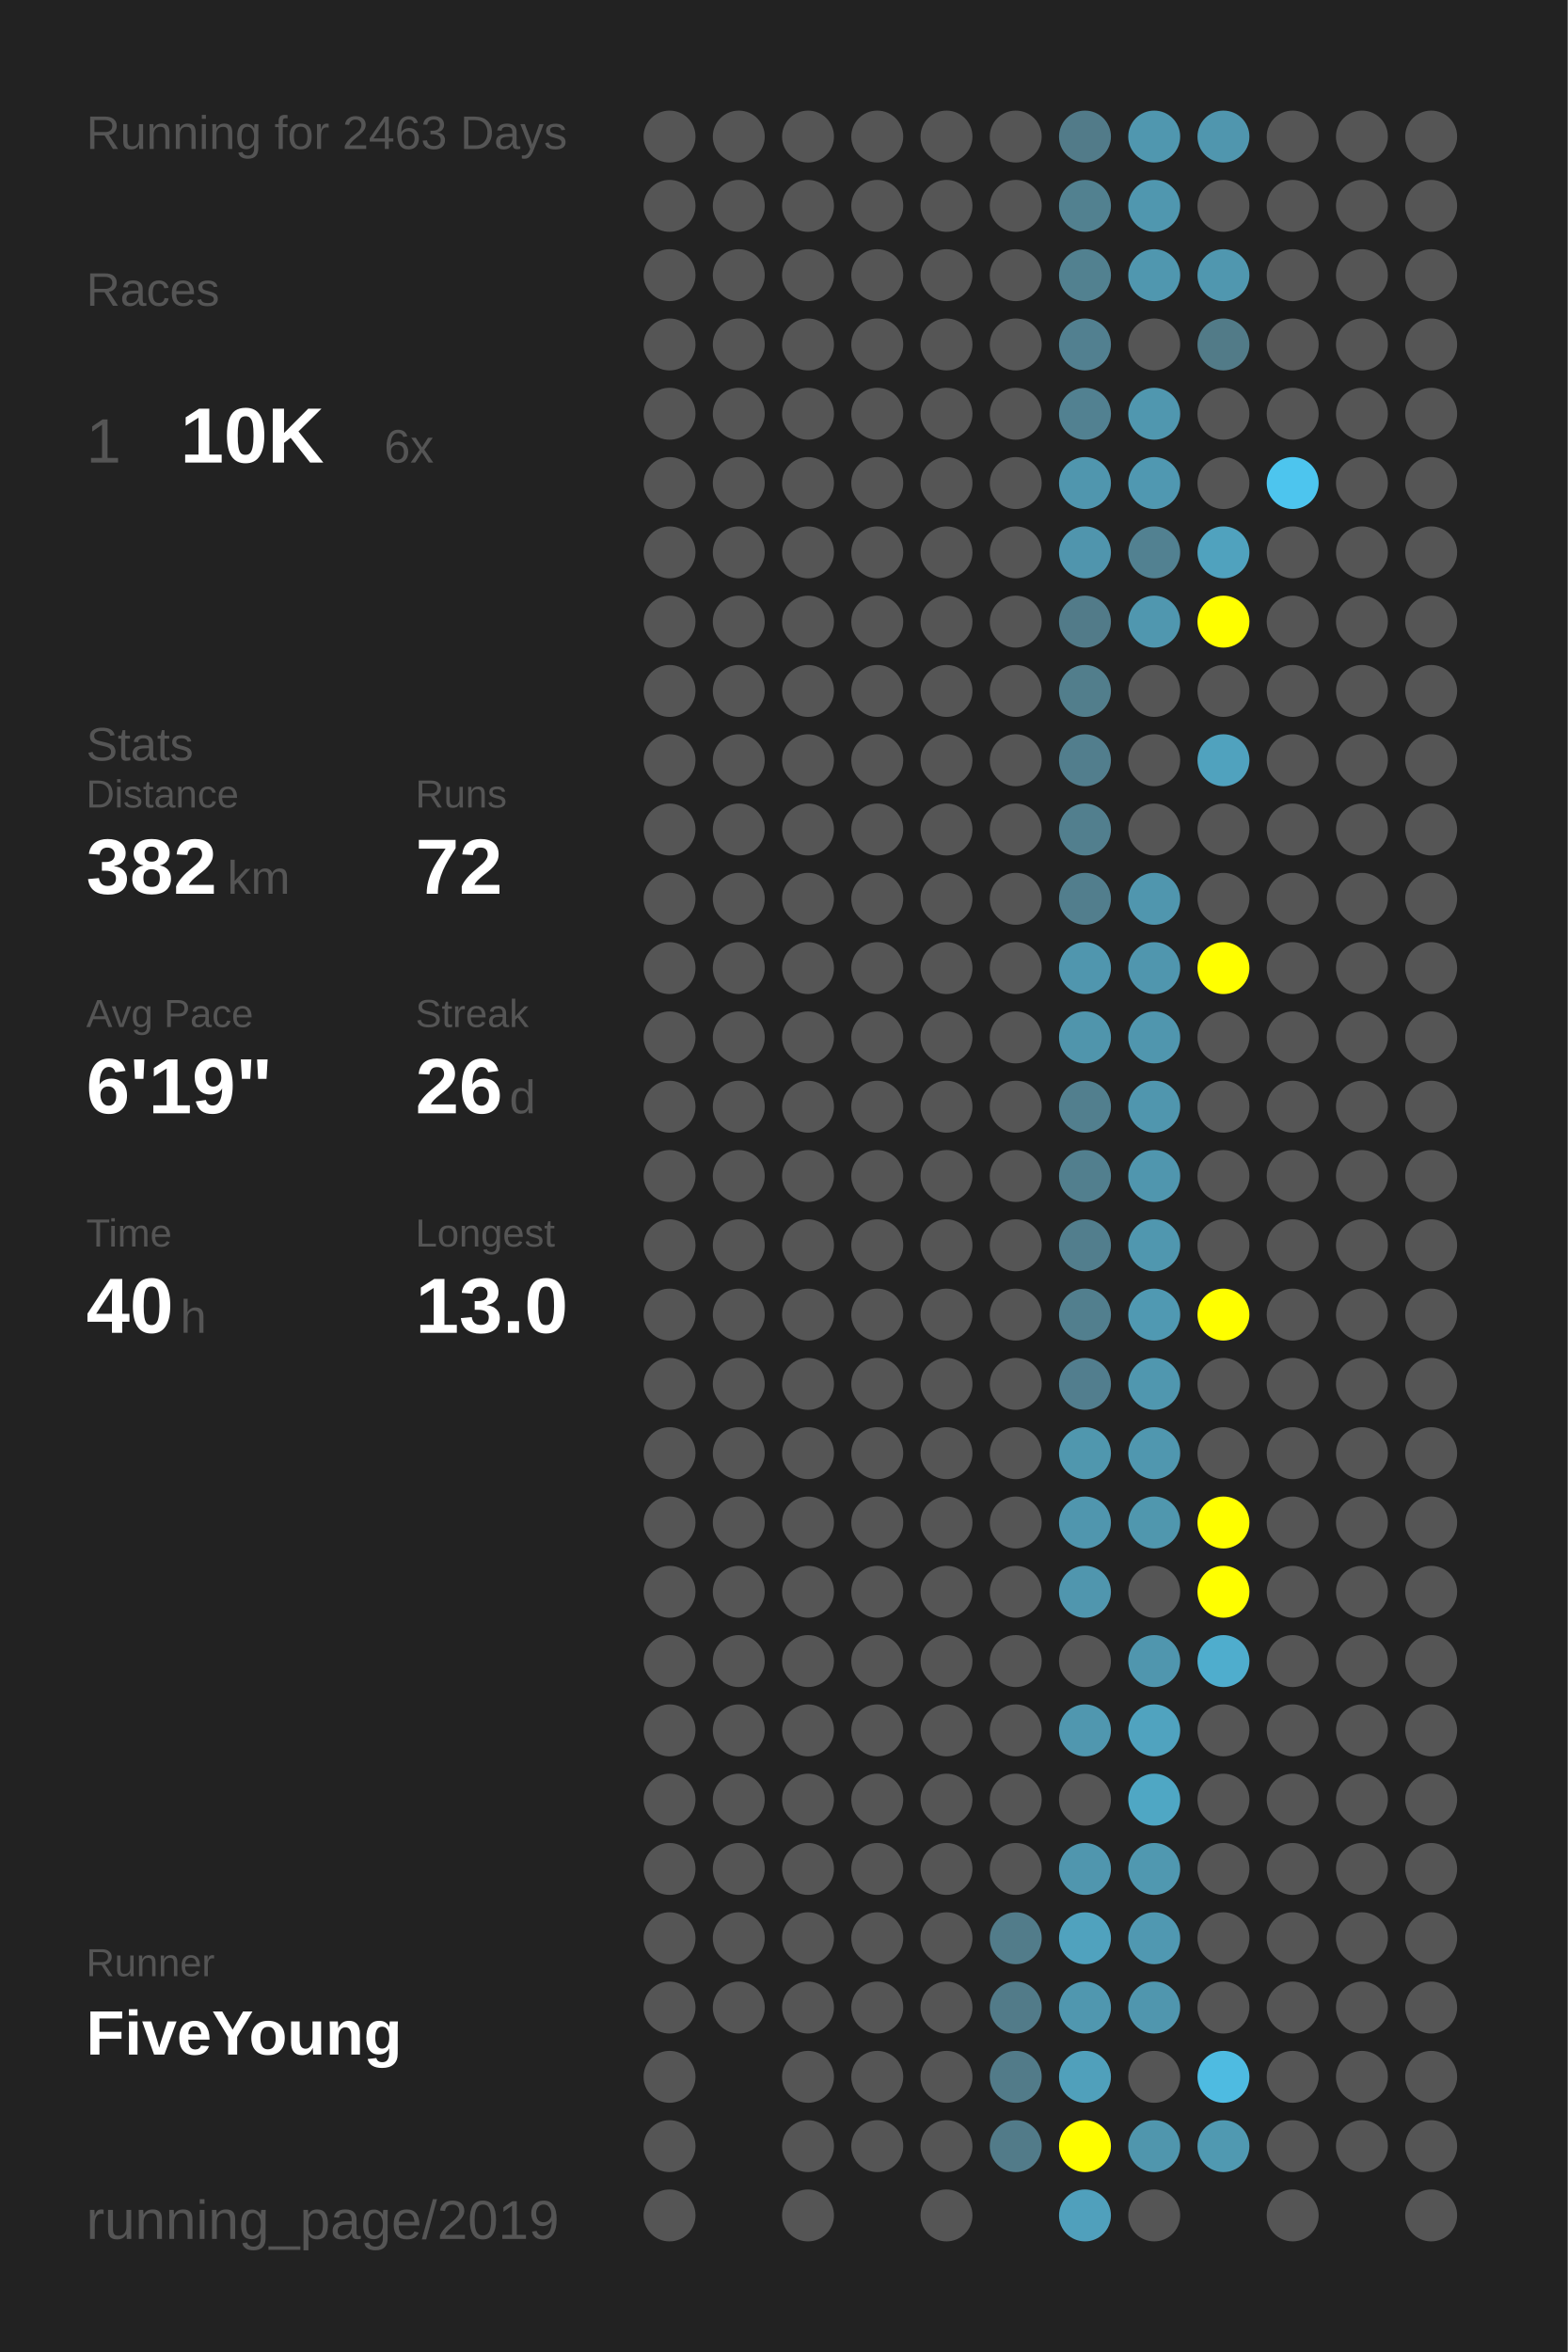
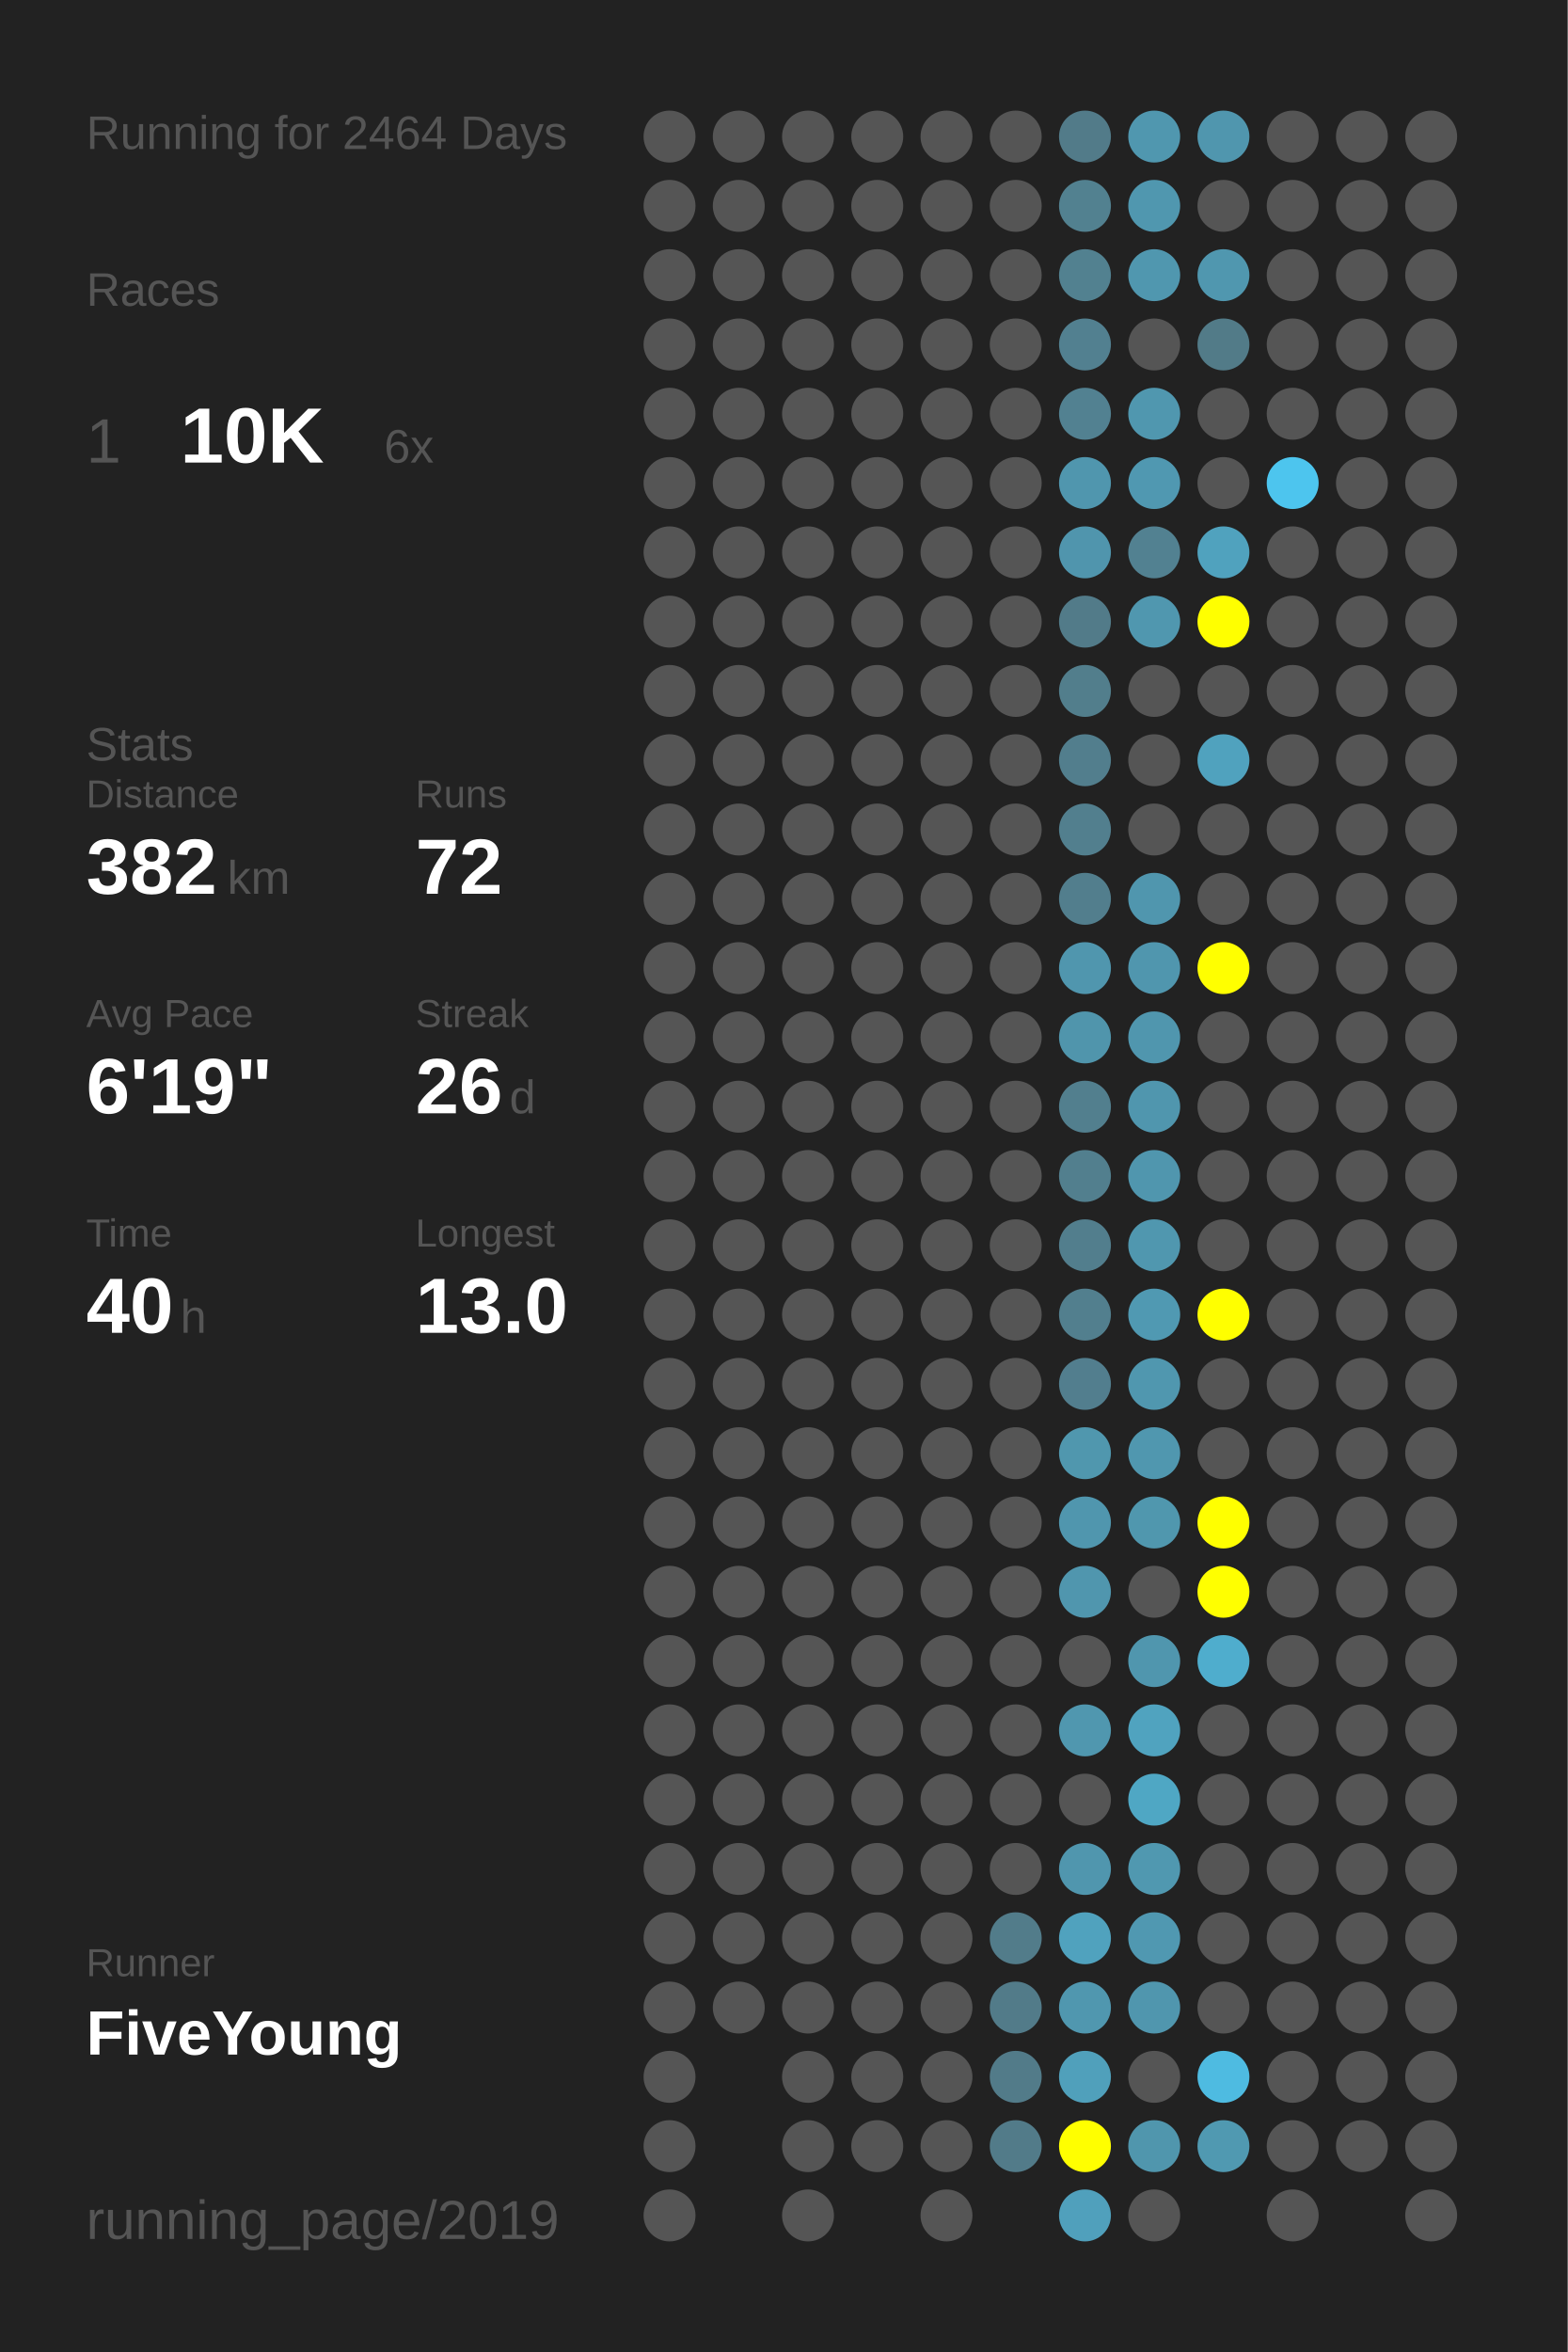
<svg xmlns="http://www.w3.org/2000/svg" baseProfile="full" height="300mm" version="1.1" viewBox="0,0,200,300" width="200mm">
  <defs />
  <rect fill="#222222" height="300" width="200" x="0" y="0" />
-   <text fill="#555555" style="font-size:6px; font-family:Arial;" x="11" y="19">Running for 2463 Days</text>
+   <text fill="#555555" style="font-size:6px; font-family:Arial;" x="11" y="19">Running for 2464 Days</text>
  <text fill="#555555" style="font-size:6px; font-family:Arial;" x="11" y="39">Races</text>
  <text fill="#555555" style="font-size:8px; font-family:Arial;" x="11" y="59">1</text>
  <text fill="#FFFFFF" style="font-size:10px; font-family:Arial; font-weight:bold;" x="23" y="59">10K</text>
  <text fill="#555555" style="font-size:6px; font-family:Arial;" x="49" y="59">6x</text>
  <text fill="#555555" style="font-size:6px; font-family:Arial;" x="11" y="97">Stats</text>
  <text fill="#555555" style="font-size:5px; font-family:Arial;" x="11" y="103">Distance</text>
  <text fill="#FFFFFF" style="font-size:10px; font-family:Arial; font-weight:bold;" x="11" y="114">382</text>
  <text fill="#555555" style="font-size:6px; font-family:Arial;" x="29" y="114">km</text>
  <text fill="#555555" style="font-size:5px; font-family:Arial;" x="53" y="103">Runs</text>
  <text fill="#FFFFFF" style="font-size:10px; font-family:Arial; font-weight:bold;" x="53" y="114">72</text>
  <text fill="#555555" style="font-size:5px; font-family:Arial;" x="11" y="131">Avg Pace</text>
  <text fill="#FFFFFF" style="font-size:10px; font-family:Arial; font-weight:bold;" x="11" y="142">6'19"</text>
  <text fill="#555555" style="font-size:5px; font-family:Arial;" x="53" y="131">Streak</text>
  <text fill="#FFFFFF" style="font-size:10px; font-family:Arial; font-weight:bold;" x="53" y="142">26</text>
  <text fill="#555555" style="font-size:6px; font-family:Arial;" x="65" y="142">d</text>
  <text fill="#555555" style="font-size:5px; font-family:Arial;" x="11" y="159">Time</text>
  <text fill="#FFFFFF" style="font-size:10px; font-family:Arial; font-weight:bold;" x="11" y="170">40</text>
  <text fill="#555555" style="font-size:6px; font-family:Arial;" x="23" y="170">h</text>
  <text fill="#555555" style="font-size:5px; font-family:Arial;" x="53" y="159">Longest</text>
  <text fill="#FFFFFF" style="font-size:10px; font-family:Arial; font-weight:bold;" x="53" y="170">13.0</text>
  <text fill="#555555" style="font-size:5px; font-family:Arial;" x="11" y="252.065">Runner</text>
  <text fill="#FFFFFF" style="font-size:8px; font-family:Arial; font-weight:bold;" x="11" y="262.065">FiveYoung</text>
  <text fill="#555555" style="font-size:7px; font-family:Arial;" x="11" y="285.581">running_page/2019</text>
  <circle cx="85.417" cy="17.419" fill="#555555" r="3.312" />
  <circle cx="85.417" cy="26.258" fill="#555555" r="3.312" />
  <circle cx="85.417" cy="35.097" fill="#555555" r="3.312" />
  <circle cx="85.417" cy="43.935" fill="#555555" r="3.312" />
  <circle cx="85.417" cy="52.774" fill="#555555" r="3.312" />
  <circle cx="85.417" cy="61.613" fill="#555555" r="3.312" />
  <circle cx="85.417" cy="70.452" fill="#555555" r="3.312" />
  <circle cx="85.417" cy="79.29" fill="#555555" r="3.312" />
  <circle cx="85.417" cy="88.129" fill="#555555" r="3.312" />
  <circle cx="85.417" cy="96.968" fill="#555555" r="3.312" />
  <circle cx="85.417" cy="105.806" fill="#555555" r="3.312" />
  <circle cx="85.417" cy="114.645" fill="#555555" r="3.312" />
  <circle cx="85.417" cy="123.484" fill="#555555" r="3.312" />
  <circle cx="85.417" cy="132.323" fill="#555555" r="3.312" />
  <circle cx="85.417" cy="141.161" fill="#555555" r="3.312" />
  <circle cx="85.417" cy="150" fill="#555555" r="3.312" />
  <circle cx="85.417" cy="158.839" fill="#555555" r="3.312" />
  <circle cx="85.417" cy="167.677" fill="#555555" r="3.312" />
  <circle cx="85.417" cy="176.516" fill="#555555" r="3.312" />
  <circle cx="85.417" cy="185.355" fill="#555555" r="3.312" />
  <circle cx="85.417" cy="194.194" fill="#555555" r="3.312" />
  <circle cx="85.417" cy="203.032" fill="#555555" r="3.312" />
  <circle cx="85.417" cy="211.871" fill="#555555" r="3.312" />
  <circle cx="85.417" cy="220.71" fill="#555555" r="3.312" />
  <circle cx="85.417" cy="229.548" fill="#555555" r="3.312" />
  <circle cx="85.417" cy="238.387" fill="#555555" r="3.312" />
  <circle cx="85.417" cy="247.226" fill="#555555" r="3.312" />
  <circle cx="85.417" cy="256.065" fill="#555555" r="3.312" />
  <circle cx="85.417" cy="264.903" fill="#555555" r="3.312" />
  <circle cx="85.417" cy="273.742" fill="#555555" r="3.312" />
  <circle cx="85.417" cy="282.581" fill="#555555" r="3.312" />
  <circle cx="94.25" cy="17.419" fill="#555555" r="3.312" />
  <circle cx="94.25" cy="26.258" fill="#555555" r="3.312" />
  <circle cx="94.25" cy="35.097" fill="#555555" r="3.312" />
  <circle cx="94.25" cy="43.935" fill="#555555" r="3.312" />
  <circle cx="94.25" cy="52.774" fill="#555555" r="3.312" />
  <circle cx="94.25" cy="61.613" fill="#555555" r="3.312" />
  <circle cx="94.25" cy="70.452" fill="#555555" r="3.312" />
  <circle cx="94.25" cy="79.29" fill="#555555" r="3.312" />
  <circle cx="94.25" cy="88.129" fill="#555555" r="3.312" />
  <circle cx="94.25" cy="96.968" fill="#555555" r="3.312" />
  <circle cx="94.25" cy="105.806" fill="#555555" r="3.312" />
  <circle cx="94.25" cy="114.645" fill="#555555" r="3.312" />
  <circle cx="94.25" cy="123.484" fill="#555555" r="3.312" />
  <circle cx="94.25" cy="132.323" fill="#555555" r="3.312" />
  <circle cx="94.25" cy="141.161" fill="#555555" r="3.312" />
  <circle cx="94.25" cy="150" fill="#555555" r="3.312" />
  <circle cx="94.25" cy="158.839" fill="#555555" r="3.312" />
  <circle cx="94.25" cy="167.677" fill="#555555" r="3.312" />
  <circle cx="94.25" cy="176.516" fill="#555555" r="3.312" />
  <circle cx="94.25" cy="185.355" fill="#555555" r="3.312" />
  <circle cx="94.25" cy="194.194" fill="#555555" r="3.312" />
  <circle cx="94.25" cy="203.032" fill="#555555" r="3.312" />
  <circle cx="94.25" cy="211.871" fill="#555555" r="3.312" />
  <circle cx="94.25" cy="220.71" fill="#555555" r="3.312" />
  <circle cx="94.25" cy="229.548" fill="#555555" r="3.312" />
  <circle cx="94.25" cy="238.387" fill="#555555" r="3.312" />
  <circle cx="94.25" cy="247.226" fill="#555555" r="3.312" />
  <circle cx="94.25" cy="256.065" fill="#555555" r="3.312" />
  <circle cx="103.083" cy="17.419" fill="#555555" r="3.312" />
  <circle cx="103.083" cy="26.258" fill="#555555" r="3.312" />
  <circle cx="103.083" cy="35.097" fill="#555555" r="3.312" />
  <circle cx="103.083" cy="43.935" fill="#555555" r="3.312" />
  <circle cx="103.083" cy="52.774" fill="#555555" r="3.312" />
  <circle cx="103.083" cy="61.613" fill="#555555" r="3.312" />
  <circle cx="103.083" cy="70.452" fill="#555555" r="3.312" />
  <circle cx="103.083" cy="79.29" fill="#555555" r="3.312" />
  <circle cx="103.083" cy="88.129" fill="#555555" r="3.312" />
  <circle cx="103.083" cy="96.968" fill="#555555" r="3.312" />
  <circle cx="103.083" cy="105.806" fill="#555555" r="3.312" />
  <circle cx="103.083" cy="114.645" fill="#555555" r="3.312" />
  <circle cx="103.083" cy="123.484" fill="#555555" r="3.312" />
  <circle cx="103.083" cy="132.323" fill="#555555" r="3.312" />
  <circle cx="103.083" cy="141.161" fill="#555555" r="3.312" />
  <circle cx="103.083" cy="150" fill="#555555" r="3.312" />
  <circle cx="103.083" cy="158.839" fill="#555555" r="3.312" />
  <circle cx="103.083" cy="167.677" fill="#555555" r="3.312" />
  <circle cx="103.083" cy="176.516" fill="#555555" r="3.312" />
  <circle cx="103.083" cy="185.355" fill="#555555" r="3.312" />
  <circle cx="103.083" cy="194.194" fill="#555555" r="3.312" />
  <circle cx="103.083" cy="203.032" fill="#555555" r="3.312" />
  <circle cx="103.083" cy="211.871" fill="#555555" r="3.312" />
  <circle cx="103.083" cy="220.71" fill="#555555" r="3.312" />
  <circle cx="103.083" cy="229.548" fill="#555555" r="3.312" />
  <circle cx="103.083" cy="238.387" fill="#555555" r="3.312" />
  <circle cx="103.083" cy="247.226" fill="#555555" r="3.312" />
  <circle cx="103.083" cy="256.065" fill="#555555" r="3.312" />
  <circle cx="103.083" cy="264.903" fill="#555555" r="3.312" />
  <circle cx="103.083" cy="273.742" fill="#555555" r="3.312" />
  <circle cx="103.083" cy="282.581" fill="#555555" r="3.312" />
  <circle cx="111.917" cy="17.419" fill="#555555" r="3.312" />
  <circle cx="111.917" cy="26.258" fill="#555555" r="3.312" />
  <circle cx="111.917" cy="35.097" fill="#555555" r="3.312" />
  <circle cx="111.917" cy="43.935" fill="#555555" r="3.312" />
  <circle cx="111.917" cy="52.774" fill="#555555" r="3.312" />
  <circle cx="111.917" cy="61.613" fill="#555555" r="3.312" />
  <circle cx="111.917" cy="70.452" fill="#555555" r="3.312" />
  <circle cx="111.917" cy="79.29" fill="#555555" r="3.312" />
  <circle cx="111.917" cy="88.129" fill="#555555" r="3.312" />
  <circle cx="111.917" cy="96.968" fill="#555555" r="3.312" />
  <circle cx="111.917" cy="105.806" fill="#555555" r="3.312" />
  <circle cx="111.917" cy="114.645" fill="#555555" r="3.312" />
  <circle cx="111.917" cy="123.484" fill="#555555" r="3.312" />
  <circle cx="111.917" cy="132.323" fill="#555555" r="3.312" />
  <circle cx="111.917" cy="141.161" fill="#555555" r="3.312" />
  <circle cx="111.917" cy="150" fill="#555555" r="3.312" />
  <circle cx="111.917" cy="158.839" fill="#555555" r="3.312" />
  <circle cx="111.917" cy="167.677" fill="#555555" r="3.312" />
  <circle cx="111.917" cy="176.516" fill="#555555" r="3.312" />
  <circle cx="111.917" cy="185.355" fill="#555555" r="3.312" />
  <circle cx="111.917" cy="194.194" fill="#555555" r="3.312" />
  <circle cx="111.917" cy="203.032" fill="#555555" r="3.312" />
  <circle cx="111.917" cy="211.871" fill="#555555" r="3.312" />
  <circle cx="111.917" cy="220.71" fill="#555555" r="3.312" />
  <circle cx="111.917" cy="229.548" fill="#555555" r="3.312" />
  <circle cx="111.917" cy="238.387" fill="#555555" r="3.312" />
  <circle cx="111.917" cy="247.226" fill="#555555" r="3.312" />
  <circle cx="111.917" cy="256.065" fill="#555555" r="3.312" />
  <circle cx="111.917" cy="264.903" fill="#555555" r="3.312" />
  <circle cx="111.917" cy="273.742" fill="#555555" r="3.312" />
  <circle cx="120.75" cy="17.419" fill="#555555" r="3.312" />
  <circle cx="120.75" cy="26.258" fill="#555555" r="3.312" />
  <circle cx="120.75" cy="35.097" fill="#555555" r="3.312" />
  <circle cx="120.75" cy="43.935" fill="#555555" r="3.312" />
  <circle cx="120.75" cy="52.774" fill="#555555" r="3.312" />
  <circle cx="120.75" cy="61.613" fill="#555555" r="3.312" />
  <circle cx="120.75" cy="70.452" fill="#555555" r="3.312" />
  <circle cx="120.75" cy="79.29" fill="#555555" r="3.312" />
  <circle cx="120.75" cy="88.129" fill="#555555" r="3.312" />
  <circle cx="120.75" cy="96.968" fill="#555555" r="3.312" />
  <circle cx="120.75" cy="105.806" fill="#555555" r="3.312" />
  <circle cx="120.75" cy="114.645" fill="#555555" r="3.312" />
  <circle cx="120.75" cy="123.484" fill="#555555" r="3.312" />
  <circle cx="120.75" cy="132.323" fill="#555555" r="3.312" />
  <circle cx="120.75" cy="141.161" fill="#555555" r="3.312" />
  <circle cx="120.75" cy="150" fill="#555555" r="3.312" />
  <circle cx="120.75" cy="158.839" fill="#555555" r="3.312" />
  <circle cx="120.75" cy="167.677" fill="#555555" r="3.312" />
  <circle cx="120.75" cy="176.516" fill="#555555" r="3.312" />
  <circle cx="120.75" cy="185.355" fill="#555555" r="3.312" />
  <circle cx="120.75" cy="194.194" fill="#555555" r="3.312" />
  <circle cx="120.75" cy="203.032" fill="#555555" r="3.312" />
  <circle cx="120.75" cy="211.871" fill="#555555" r="3.312" />
  <circle cx="120.75" cy="220.71" fill="#555555" r="3.312" />
  <circle cx="120.75" cy="229.548" fill="#555555" r="3.312" />
  <circle cx="120.75" cy="238.387" fill="#555555" r="3.312" />
  <circle cx="120.75" cy="247.226" fill="#555555" r="3.312" />
  <circle cx="120.75" cy="256.065" fill="#555555" r="3.312" />
  <circle cx="120.75" cy="264.903" fill="#555555" r="3.312" />
  <circle cx="120.75" cy="273.742" fill="#555555" r="3.312" />
  <circle cx="120.75" cy="282.581" fill="#555555" r="3.312" />
  <circle cx="129.583" cy="17.419" fill="#555555" r="3.312" />
  <circle cx="129.583" cy="26.258" fill="#555555" r="3.312" />
  <circle cx="129.583" cy="35.097" fill="#555555" r="3.312" />
  <circle cx="129.583" cy="43.935" fill="#555555" r="3.312" />
  <circle cx="129.583" cy="52.774" fill="#555555" r="3.312" />
  <circle cx="129.583" cy="61.613" fill="#555555" r="3.312" />
  <circle cx="129.583" cy="70.452" fill="#555555" r="3.312" />
  <circle cx="129.583" cy="79.29" fill="#555555" r="3.312" />
  <circle cx="129.583" cy="88.129" fill="#555555" r="3.312" />
  <circle cx="129.583" cy="96.968" fill="#555555" r="3.312" />
  <circle cx="129.583" cy="105.806" fill="#555555" r="3.312" />
  <circle cx="129.583" cy="114.645" fill="#555555" r="3.312" />
  <circle cx="129.583" cy="123.484" fill="#555555" r="3.312" />
  <circle cx="129.583" cy="132.323" fill="#555555" r="3.312" />
  <circle cx="129.583" cy="141.161" fill="#555555" r="3.312" />
  <circle cx="129.583" cy="150" fill="#555555" r="3.312" />
  <circle cx="129.583" cy="158.839" fill="#555555" r="3.312" />
  <circle cx="129.583" cy="167.677" fill="#555555" r="3.312" />
  <circle cx="129.583" cy="176.516" fill="#555555" r="3.312" />
  <circle cx="129.583" cy="185.355" fill="#555555" r="3.312" />
  <circle cx="129.583" cy="194.194" fill="#555555" r="3.312" />
  <circle cx="129.583" cy="203.032" fill="#555555" r="3.312" />
  <circle cx="129.583" cy="211.871" fill="#555555" r="3.312" />
  <circle cx="129.583" cy="220.71" fill="#555555" r="3.312" />
  <circle cx="129.583" cy="229.548" fill="#555555" r="3.312" />
  <circle cx="129.583" cy="238.387" fill="#555555" r="3.312" />
  <circle cx="129.583" cy="247.226" fill="#527c8a" r="3.312" />
  <circle cx="129.583" cy="256.065" fill="#527b89" r="3.312" />
  <circle cx="129.583" cy="264.903" fill="#527b89" r="3.312" />
  <circle cx="129.583" cy="273.742" fill="#527b89" r="3.312" />
  <circle cx="138.417" cy="17.419" fill="#527b89" r="3.312" />
  <circle cx="138.417" cy="26.258" fill="#528190" r="3.312" />
  <circle cx="138.417" cy="35.097" fill="#528190" r="3.312" />
  <circle cx="138.417" cy="43.935" fill="#528090" r="3.312" />
  <circle cx="138.417" cy="52.774" fill="#528191" r="3.312" />
  <circle cx="138.417" cy="61.613" fill="#5096ae" r="3.312" />
  <circle cx="138.417" cy="70.452" fill="#5095ad" r="3.312" />
  <circle cx="138.417" cy="79.29" fill="#527b89" r="3.312" />
  <circle cx="138.417" cy="88.129" fill="#527e8c" r="3.312" />
  <circle cx="138.417" cy="96.968" fill="#527e8d" r="3.312" />
  <circle cx="138.417" cy="105.806" fill="#527f8e" r="3.312" />
  <circle cx="138.417" cy="114.645" fill="#527e8d" r="3.312" />
  <circle cx="138.417" cy="123.484" fill="#5096ae" r="3.312" />
  <circle cx="138.417" cy="132.323" fill="#5095ac" r="3.312" />
  <circle cx="138.417" cy="141.161" fill="#527f8e" r="3.312" />
  <circle cx="138.417" cy="150" fill="#527f8e" r="3.312" />
  <circle cx="138.417" cy="158.839" fill="#527e8d" r="3.312" />
  <circle cx="138.417" cy="167.677" fill="#527f8e" r="3.312" />
  <circle cx="138.417" cy="176.516" fill="#527e8e" r="3.312" />
  <circle cx="138.417" cy="185.355" fill="#5097ae" r="3.312" />
  <circle cx="138.417" cy="194.194" fill="#5096ae" r="3.312" />
  <circle cx="138.417" cy="203.032" fill="#5096ae" r="3.312" />
  <circle cx="138.417" cy="211.871" fill="#555555" r="3.312" />
  <circle cx="138.417" cy="220.71" fill="#5097af" r="3.312" />
  <circle cx="138.417" cy="229.548" fill="#555555" r="3.312" />
  <circle cx="138.417" cy="238.387" fill="#5096ae" r="3.312" />
  <circle cx="138.417" cy="247.226" fill="#50a2be" r="3.312" />
  <circle cx="138.417" cy="256.065" fill="#5097af" r="3.312" />
  <circle cx="138.417" cy="264.903" fill="#50a0bb" r="3.312" />
  <circle cx="138.417" cy="273.742" fill="#FFFF00" r="3.312" />
  <circle cx="138.417" cy="282.581" fill="#50a0bc" r="3.312" />
  <circle cx="147.25" cy="17.419" fill="#5097af" r="3.312" />
  <circle cx="147.25" cy="26.258" fill="#5097af" r="3.312" />
  <circle cx="147.25" cy="35.097" fill="#5097af" r="3.312" />
  <circle cx="147.25" cy="43.935" fill="#555555" r="3.312" />
  <circle cx="147.25" cy="52.774" fill="#5097af" r="3.312" />
  <circle cx="147.25" cy="61.613" fill="#5098b1" r="3.312" />
  <circle cx="147.25" cy="70.452" fill="#528191" r="3.312" />
  <circle cx="147.25" cy="79.29" fill="#5097af" r="3.312" />
  <circle cx="147.25" cy="88.129" fill="#555555" r="3.312" />
  <circle cx="147.25" cy="96.968" fill="#555555" r="3.312" />
  <circle cx="147.25" cy="105.806" fill="#555555" r="3.312" />
  <circle cx="147.25" cy="114.645" fill="#5096ae" r="3.312" />
  <circle cx="147.25" cy="123.484" fill="#5096ae" r="3.312" />
  <circle cx="147.25" cy="132.323" fill="#5096ae" r="3.312" />
  <circle cx="147.25" cy="141.161" fill="#5096ae" r="3.312" />
  <circle cx="147.25" cy="150" fill="#5096ae" r="3.312" />
  <circle cx="147.25" cy="158.839" fill="#5097af" r="3.312" />
  <circle cx="147.25" cy="167.677" fill="#5099b2" r="3.312" />
  <circle cx="147.25" cy="176.516" fill="#5097af" r="3.312" />
  <circle cx="147.25" cy="185.355" fill="#5097af" r="3.312" />
  <circle cx="147.25" cy="194.194" fill="#5097ae" r="3.312" />
  <circle cx="147.25" cy="203.032" fill="#555555" r="3.312" />
  <circle cx="147.25" cy="211.871" fill="#5096ae" r="3.312" />
  <circle cx="147.25" cy="220.71" fill="#50a3bf" r="3.312" />
  <circle cx="147.25" cy="229.548" fill="#4fa7c4" r="3.312" />
  <circle cx="147.25" cy="238.387" fill="#5098b0" r="3.312" />
  <circle cx="147.25" cy="247.226" fill="#5098b1" r="3.312" />
  <circle cx="147.25" cy="256.065" fill="#5096ae" r="3.312" />
  <circle cx="147.25" cy="264.903" fill="#555555" r="3.312" />
  <circle cx="147.25" cy="273.742" fill="#5096ad" r="3.312" />
  <circle cx="147.25" cy="282.581" fill="#555555" r="3.312" />
  <circle cx="156.083" cy="17.419" fill="#5096ae" r="3.312" />
  <circle cx="156.083" cy="26.258" fill="#555555" r="3.312" />
  <circle cx="156.083" cy="35.097" fill="#5097af" r="3.312" />
  <circle cx="156.083" cy="43.935" fill="#527b88" r="3.312" />
  <circle cx="156.083" cy="52.774" fill="#555555" r="3.312" />
  <circle cx="156.083" cy="61.613" fill="#555555" r="3.312" />
  <circle cx="156.083" cy="70.452" fill="#50a2be" r="3.312" />
  <circle cx="156.083" cy="79.29" fill="#FFFF00" r="3.312" />
  <circle cx="156.083" cy="88.129" fill="#555555" r="3.312" />
  <circle cx="156.083" cy="96.968" fill="#50a2be" r="3.312" />
  <circle cx="156.083" cy="105.806" fill="#555555" r="3.312" />
  <circle cx="156.083" cy="114.645" fill="#555555" r="3.312" />
  <circle cx="156.083" cy="123.484" fill="#FFFF00" r="3.312" />
  <circle cx="156.083" cy="132.323" fill="#555555" r="3.312" />
  <circle cx="156.083" cy="141.161" fill="#555555" r="3.312" />
  <circle cx="156.083" cy="150" fill="#555555" r="3.312" />
  <circle cx="156.083" cy="158.839" fill="#555555" r="3.312" />
  <circle cx="156.083" cy="167.677" fill="#FFFF00" r="3.312" />
  <circle cx="156.083" cy="176.516" fill="#555555" r="3.312" />
  <circle cx="156.083" cy="185.355" fill="#555555" r="3.312" />
  <circle cx="156.083" cy="194.194" fill="#FFFF00" r="3.312" />
  <circle cx="156.083" cy="203.032" fill="#FFFF00" r="3.312" />
  <circle cx="156.083" cy="211.871" fill="#4fadcd" r="3.312" />
  <circle cx="156.083" cy="220.71" fill="#555555" r="3.312" />
  <circle cx="156.083" cy="229.548" fill="#555555" r="3.312" />
  <circle cx="156.083" cy="238.387" fill="#555555" r="3.312" />
  <circle cx="156.083" cy="247.226" fill="#555555" r="3.312" />
  <circle cx="156.083" cy="256.065" fill="#555555" r="3.312" />
  <circle cx="156.083" cy="264.903" fill="#4ebbe1" r="3.312" />
  <circle cx="156.083" cy="273.742" fill="#5099b1" r="3.312" />
  <circle cx="164.917" cy="17.419" fill="#555555" r="3.312" />
  <circle cx="164.917" cy="26.258" fill="#555555" r="3.312" />
  <circle cx="164.917" cy="35.097" fill="#555555" r="3.312" />
  <circle cx="164.917" cy="43.935" fill="#555555" r="3.312" />
  <circle cx="164.917" cy="52.774" fill="#555555" r="3.312" />
  <circle cx="164.917" cy="61.613" fill="#4dc5ee" r="3.312" />
  <circle cx="164.917" cy="70.452" fill="#555555" r="3.312" />
  <circle cx="164.917" cy="79.29" fill="#555555" r="3.312" />
  <circle cx="164.917" cy="88.129" fill="#555555" r="3.312" />
  <circle cx="164.917" cy="96.968" fill="#555555" r="3.312" />
  <circle cx="164.917" cy="105.806" fill="#555555" r="3.312" />
  <circle cx="164.917" cy="114.645" fill="#555555" r="3.312" />
  <circle cx="164.917" cy="123.484" fill="#555555" r="3.312" />
  <circle cx="164.917" cy="132.323" fill="#555555" r="3.312" />
  <circle cx="164.917" cy="141.161" fill="#555555" r="3.312" />
  <circle cx="164.917" cy="150" fill="#555555" r="3.312" />
  <circle cx="164.917" cy="158.839" fill="#555555" r="3.312" />
  <circle cx="164.917" cy="167.677" fill="#555555" r="3.312" />
  <circle cx="164.917" cy="176.516" fill="#555555" r="3.312" />
  <circle cx="164.917" cy="185.355" fill="#555555" r="3.312" />
  <circle cx="164.917" cy="194.194" fill="#555555" r="3.312" />
  <circle cx="164.917" cy="203.032" fill="#555555" r="3.312" />
  <circle cx="164.917" cy="211.871" fill="#555555" r="3.312" />
  <circle cx="164.917" cy="220.71" fill="#555555" r="3.312" />
  <circle cx="164.917" cy="229.548" fill="#555555" r="3.312" />
  <circle cx="164.917" cy="238.387" fill="#555555" r="3.312" />
  <circle cx="164.917" cy="247.226" fill="#555555" r="3.312" />
  <circle cx="164.917" cy="256.065" fill="#555555" r="3.312" />
  <circle cx="164.917" cy="264.903" fill="#555555" r="3.312" />
  <circle cx="164.917" cy="273.742" fill="#555555" r="3.312" />
  <circle cx="164.917" cy="282.581" fill="#555555" r="3.312" />
  <circle cx="173.75" cy="17.419" fill="#555555" r="3.312" />
  <circle cx="173.75" cy="26.258" fill="#555555" r="3.312" />
  <circle cx="173.75" cy="35.097" fill="#555555" r="3.312" />
  <circle cx="173.75" cy="43.935" fill="#555555" r="3.312" />
  <circle cx="173.75" cy="52.774" fill="#555555" r="3.312" />
  <circle cx="173.75" cy="61.613" fill="#555555" r="3.312" />
  <circle cx="173.75" cy="70.452" fill="#555555" r="3.312" />
  <circle cx="173.75" cy="79.29" fill="#555555" r="3.312" />
  <circle cx="173.75" cy="88.129" fill="#555555" r="3.312" />
  <circle cx="173.75" cy="96.968" fill="#555555" r="3.312" />
  <circle cx="173.75" cy="105.806" fill="#555555" r="3.312" />
  <circle cx="173.75" cy="114.645" fill="#555555" r="3.312" />
  <circle cx="173.75" cy="123.484" fill="#555555" r="3.312" />
  <circle cx="173.75" cy="132.323" fill="#555555" r="3.312" />
  <circle cx="173.75" cy="141.161" fill="#555555" r="3.312" />
  <circle cx="173.75" cy="150" fill="#555555" r="3.312" />
  <circle cx="173.75" cy="158.839" fill="#555555" r="3.312" />
  <circle cx="173.75" cy="167.677" fill="#555555" r="3.312" />
  <circle cx="173.75" cy="176.516" fill="#555555" r="3.312" />
  <circle cx="173.75" cy="185.355" fill="#555555" r="3.312" />
  <circle cx="173.75" cy="194.194" fill="#555555" r="3.312" />
  <circle cx="173.75" cy="203.032" fill="#555555" r="3.312" />
  <circle cx="173.75" cy="211.871" fill="#555555" r="3.312" />
  <circle cx="173.75" cy="220.71" fill="#555555" r="3.312" />
  <circle cx="173.75" cy="229.548" fill="#555555" r="3.312" />
  <circle cx="173.75" cy="238.387" fill="#555555" r="3.312" />
  <circle cx="173.75" cy="247.226" fill="#555555" r="3.312" />
  <circle cx="173.75" cy="256.065" fill="#555555" r="3.312" />
  <circle cx="173.75" cy="264.903" fill="#555555" r="3.312" />
  <circle cx="173.75" cy="273.742" fill="#555555" r="3.312" />
  <circle cx="182.583" cy="17.419" fill="#555555" r="3.312" />
  <circle cx="182.583" cy="26.258" fill="#555555" r="3.312" />
  <circle cx="182.583" cy="35.097" fill="#555555" r="3.312" />
  <circle cx="182.583" cy="43.935" fill="#555555" r="3.312" />
  <circle cx="182.583" cy="52.774" fill="#555555" r="3.312" />
  <circle cx="182.583" cy="61.613" fill="#555555" r="3.312" />
  <circle cx="182.583" cy="70.452" fill="#555555" r="3.312" />
  <circle cx="182.583" cy="79.29" fill="#555555" r="3.312" />
  <circle cx="182.583" cy="88.129" fill="#555555" r="3.312" />
  <circle cx="182.583" cy="96.968" fill="#555555" r="3.312" />
  <circle cx="182.583" cy="105.806" fill="#555555" r="3.312" />
  <circle cx="182.583" cy="114.645" fill="#555555" r="3.312" />
  <circle cx="182.583" cy="123.484" fill="#555555" r="3.312" />
  <circle cx="182.583" cy="132.323" fill="#555555" r="3.312" />
  <circle cx="182.583" cy="141.161" fill="#555555" r="3.312" />
  <circle cx="182.583" cy="150" fill="#555555" r="3.312" />
  <circle cx="182.583" cy="158.839" fill="#555555" r="3.312" />
  <circle cx="182.583" cy="167.677" fill="#555555" r="3.312" />
  <circle cx="182.583" cy="176.516" fill="#555555" r="3.312" />
  <circle cx="182.583" cy="185.355" fill="#555555" r="3.312" />
  <circle cx="182.583" cy="194.194" fill="#555555" r="3.312" />
  <circle cx="182.583" cy="203.032" fill="#555555" r="3.312" />
  <circle cx="182.583" cy="211.871" fill="#555555" r="3.312" />
  <circle cx="182.583" cy="220.71" fill="#555555" r="3.312" />
  <circle cx="182.583" cy="229.548" fill="#555555" r="3.312" />
  <circle cx="182.583" cy="238.387" fill="#555555" r="3.312" />
  <circle cx="182.583" cy="247.226" fill="#555555" r="3.312" />
  <circle cx="182.583" cy="256.065" fill="#555555" r="3.312" />
  <circle cx="182.583" cy="264.903" fill="#555555" r="3.312" />
  <circle cx="182.583" cy="273.742" fill="#555555" r="3.312" />
  <circle cx="182.583" cy="282.581" fill="#555555" r="3.312" />
</svg>
